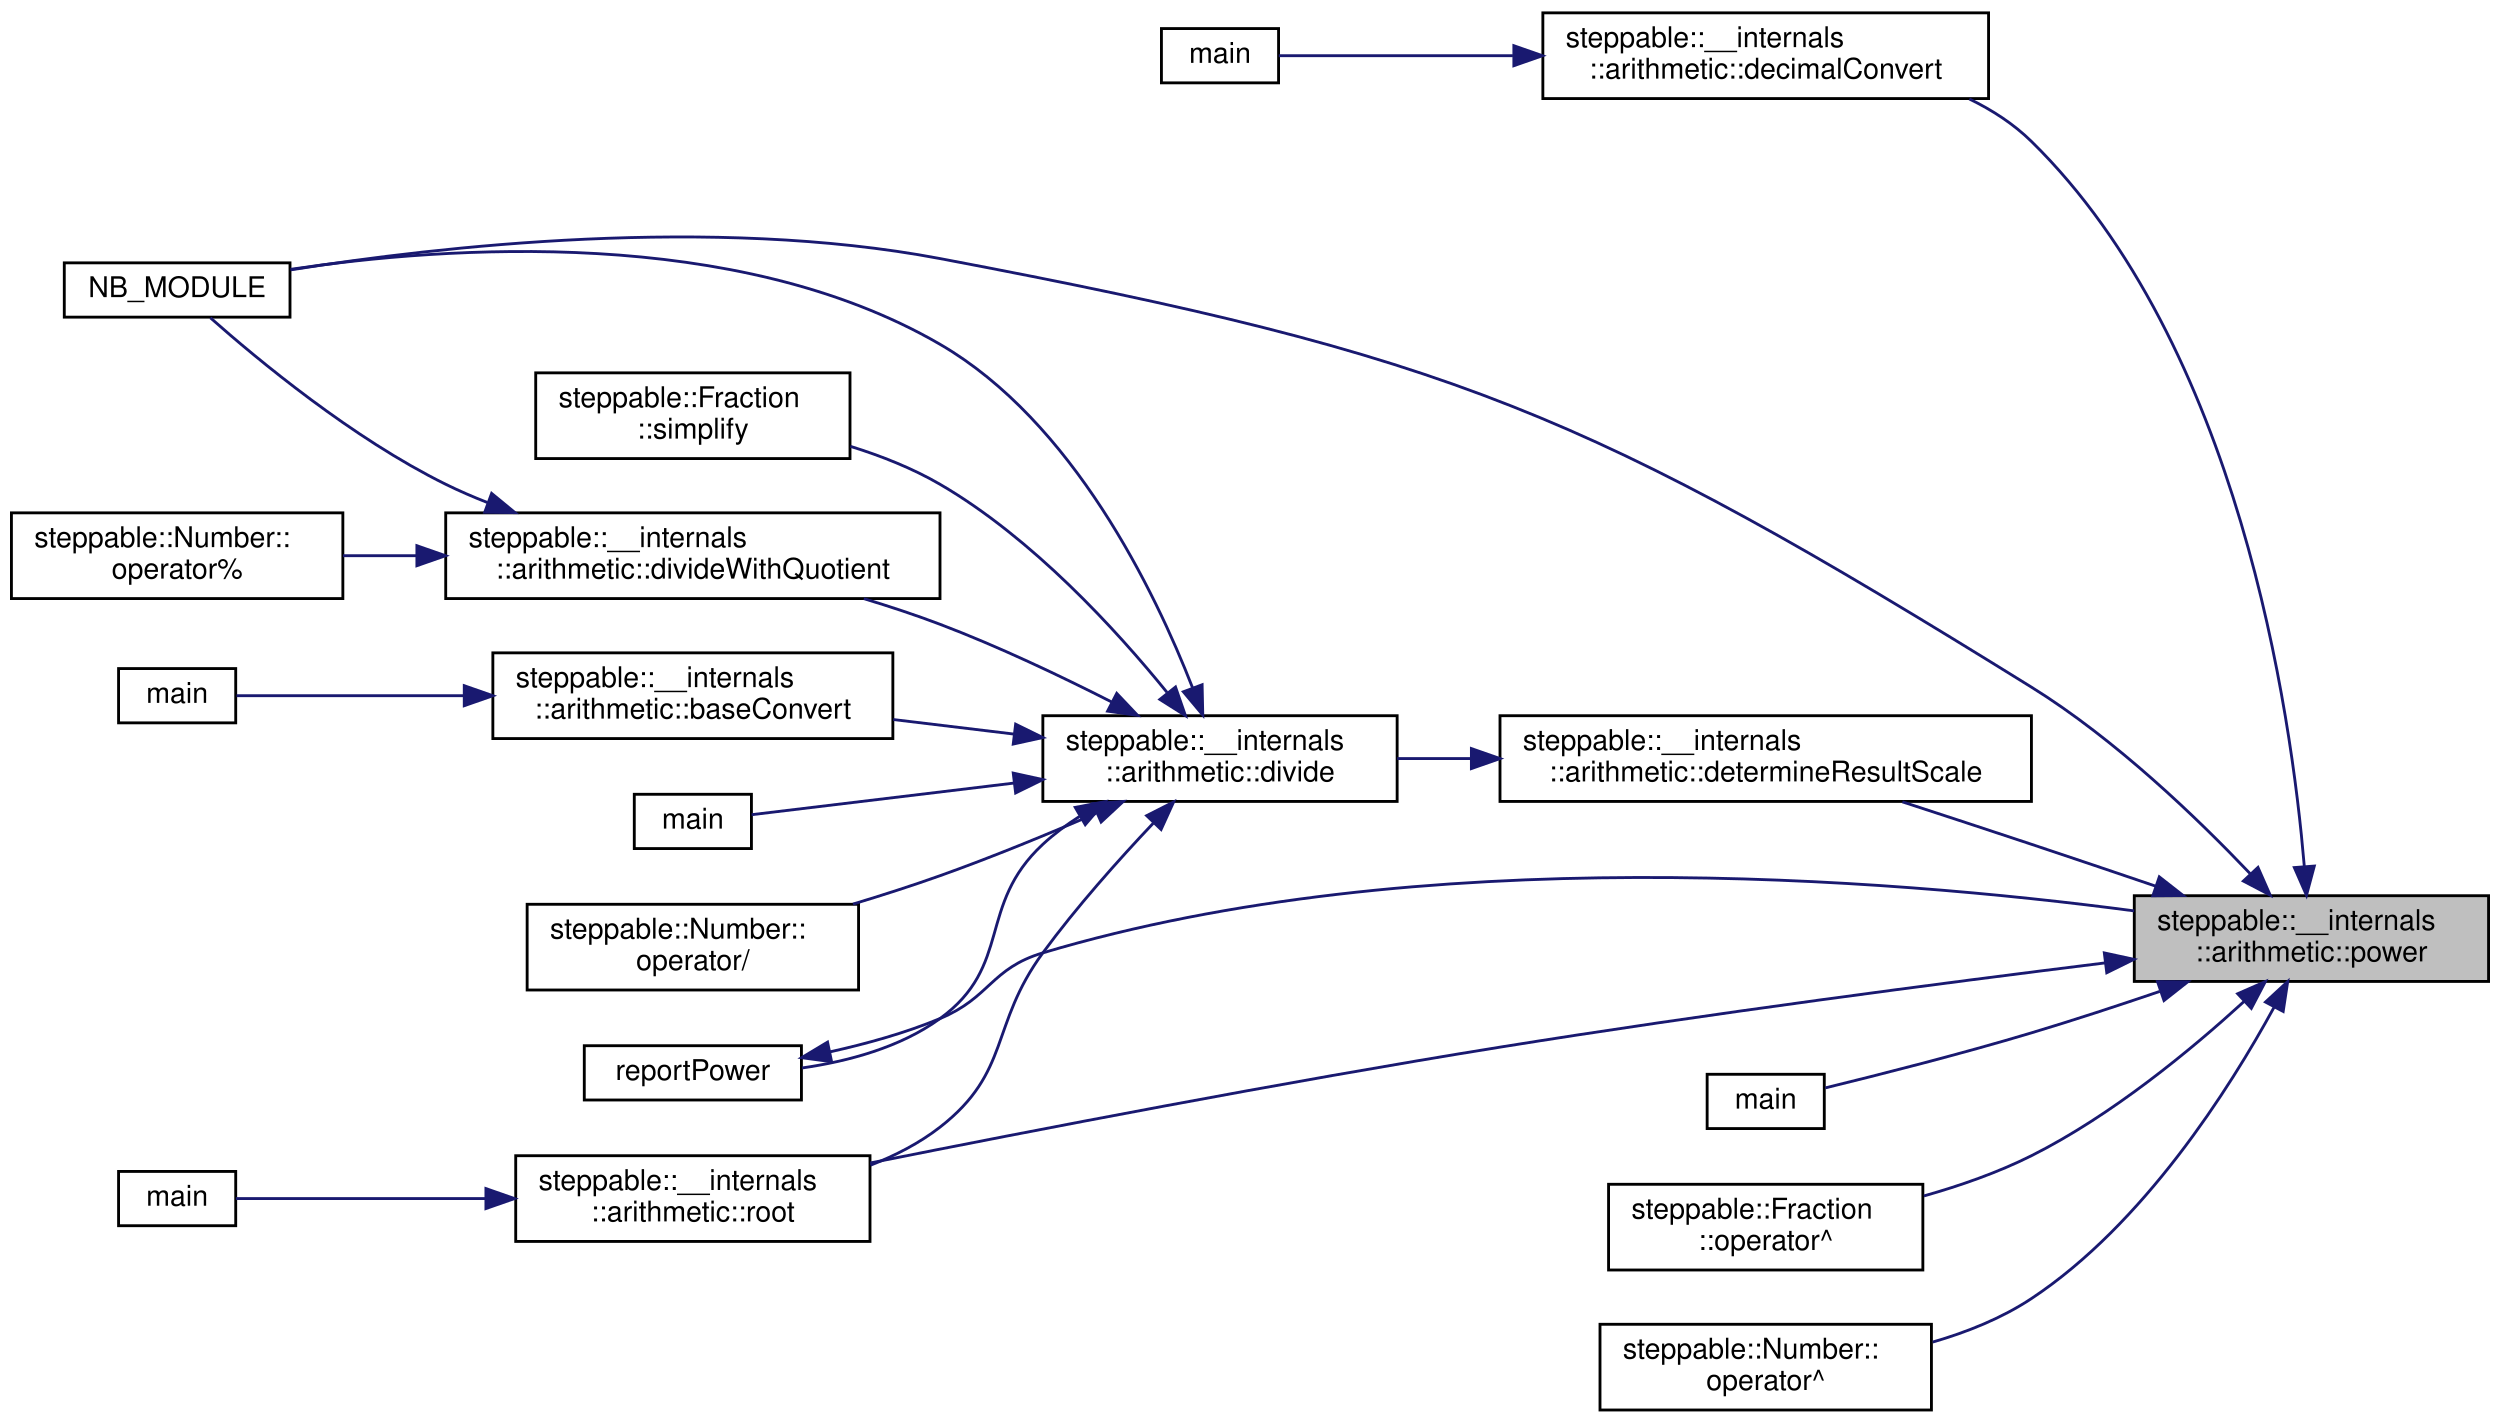
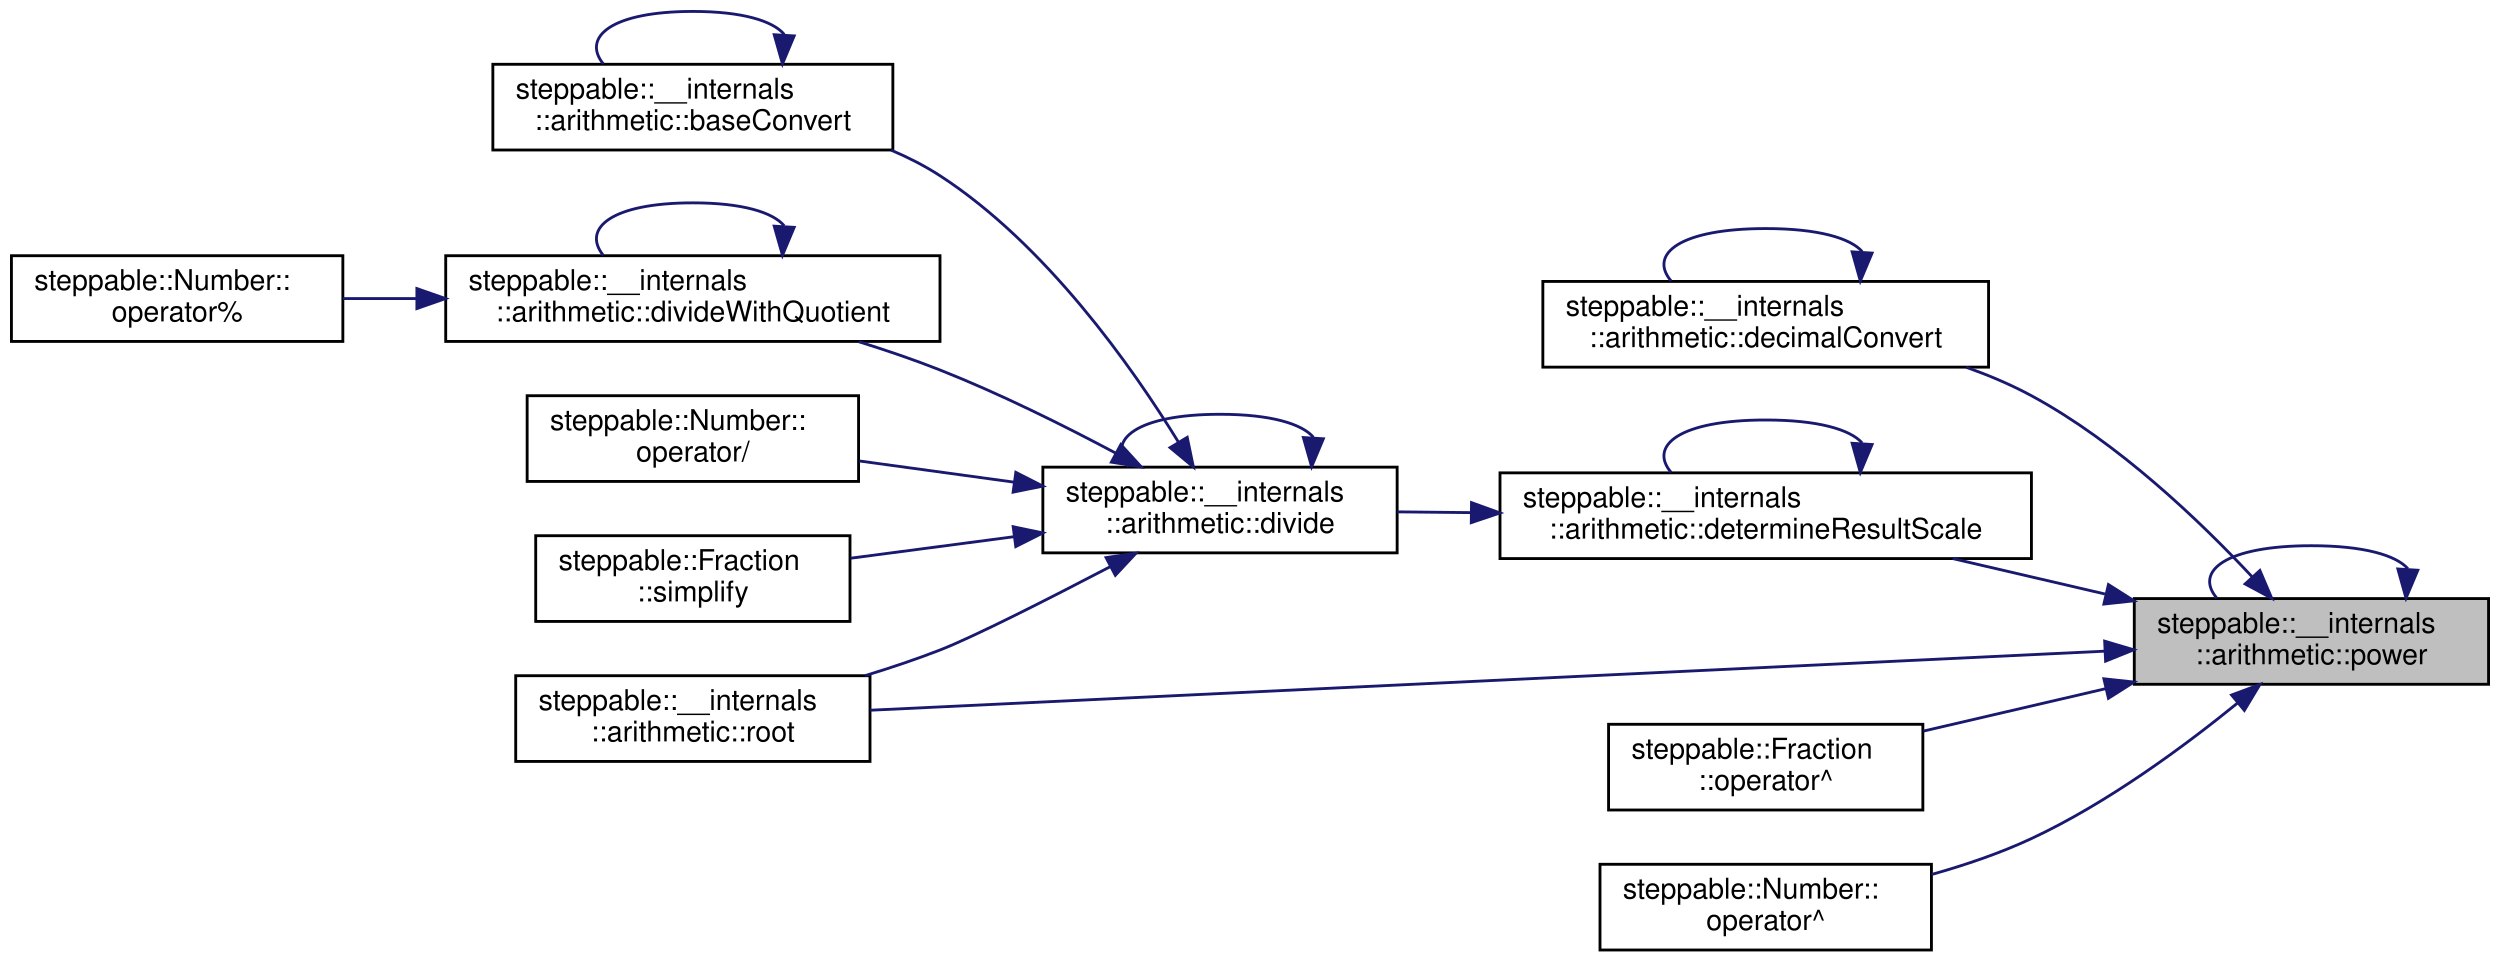
- <svg xmlns="http://www.w3.org/2000/svg" xmlns:xlink="http://www.w3.org/1999/xlink" width="875pt" height="498pt" viewBox="0.00 0.00 875.00 498.00">
-   <g id="graph0" class="graph" transform="scale(1 1) rotate(0) translate(4 494)">
+ <svg xmlns="http://www.w3.org/2000/svg" xmlns:xlink="http://www.w3.org/1999/xlink" width="875pt" height="337pt" viewBox="0.00 0.00 875.00 337.00">
+   <g id="graph0" class="graph" transform="scale(1 1) rotate(0) translate(4 333)">
    <g id="node1" class="node">
      <g id="a_node1">
        <a xlink:title="Raises a string representation of a number to a power.">
-           <polygon fill="#bfbfbf" stroke="black" points="743,-150.5 743,-180.5 867,-180.5 867,-150.5 743,-150.5" />
-           <text text-anchor="start" x="751" y="-168.5" font-family="Helvetica,sans-Serif" font-size="10.00">steppable::__internals</text>
-           <text text-anchor="middle" x="805" y="-157.5" font-family="Helvetica,sans-Serif" font-size="10.00">::arithmetic::power</text>
+           <polygon fill="#bfbfbf" stroke="black" points="743,-93.5 743,-123.5 867,-123.5 867,-93.5 743,-93.5" />
+           <text text-anchor="start" x="751" y="-111.5" font-family="Helvetica,sans-Serif" font-size="10.00">steppable::__internals</text>
+           <text text-anchor="middle" x="805" y="-100.5" font-family="Helvetica,sans-Serif" font-size="10.00">::arithmetic::power</text>
        </a>
      </g>
+     </g>
+     <g id="edge17" class="edge">
+       <path fill="none" stroke="midnightblue" d="M838.76,-133.96C834.57,-138.68 823.32,-142 805,-142 774.94,-142 763.9,-133.06 771.89,-123.66" />
+       <polygon fill="midnightblue" stroke="midnightblue" points="842.23,-133.42 838.11,-123.66 835.25,-133.86 842.23,-133.42" />
    </g>
    <g id="node2" class="node">
      <g id="a_node2">
        <a xlink:href="namespacesteppable_1_1____internals_1_1arithmetic.html#afc4c4f319dadbb5b1ff481132f008374" target="_top" xlink:title="Converts a string representation of a number from any base to decimal.">
-           <polygon fill="none" stroke="black" points="536,-459.5 536,-489.5 692,-489.5 692,-459.5 536,-459.5" />
-           <text text-anchor="start" x="544" y="-477.5" font-family="Helvetica,sans-Serif" font-size="10.00">steppable::__internals</text>
-           <text text-anchor="middle" x="614" y="-466.5" font-family="Helvetica,sans-Serif" font-size="10.00">::arithmetic::decimalConvert</text>
+           <polygon fill="none" stroke="black" points="536,-204.5 536,-234.5 692,-234.5 692,-204.5 536,-204.5" />
+           <text text-anchor="start" x="544" y="-222.5" font-family="Helvetica,sans-Serif" font-size="10.00">steppable::__internals</text>
+           <text text-anchor="middle" x="614" y="-211.5" font-family="Helvetica,sans-Serif" font-size="10.00">::arithmetic::decimalConvert</text>
        </a>
      </g>
    </g>
    <g id="edge1" class="edge">
-       <path fill="none" stroke="midnightblue" d="M802.51,-190.75C797.94,-244.95 779.61,-373.28 707,-444.5 700.76,-450.62 693.26,-455.49 685.27,-459.36" />
-       <polygon fill="midnightblue" stroke="midnightblue" points="806.01,-190.88 803.27,-180.65 799.02,-190.35 806.01,-190.88" />
+       <path fill="none" stroke="midnightblue" d="M784.22,-131.14C766,-150.64 737.28,-178.14 707,-194.5 699.86,-198.36 692.09,-201.65 684.18,-204.46" />
+       <polygon fill="midnightblue" stroke="midnightblue" points="786.96,-133.33 791.12,-123.59 781.79,-128.61 786.96,-133.33" />
    </g>
-     <g id="node4" class="node">
-       <g id="a_node4">
+     <g id="node3" class="node">
+       <g id="a_node3">
        <a xlink:href="namespacesteppable_1_1____internals_1_1arithmetic.html#aa150ef39a272f7228ae239679247fab3" target="_top" xlink:title="Determines the scale of the quotient of division.">
-           <polygon fill="none" stroke="black" points="521,-213.5 521,-243.5 707,-243.5 707,-213.5 521,-213.5" />
-           <text text-anchor="start" x="529" y="-231.5" font-family="Helvetica,sans-Serif" font-size="10.00">steppable::__internals</text>
-           <text text-anchor="middle" x="614" y="-220.5" font-family="Helvetica,sans-Serif" font-size="10.00">::arithmetic::determineResultScale</text>
+           <polygon fill="none" stroke="black" points="521,-137.5 521,-167.5 707,-167.5 707,-137.5 521,-137.5" />
+           <text text-anchor="start" x="529" y="-155.5" font-family="Helvetica,sans-Serif" font-size="10.00">steppable::__internals</text>
+           <text text-anchor="middle" x="614" y="-144.5" font-family="Helvetica,sans-Serif" font-size="10.00">::arithmetic::determineResultScale</text>
        </a>
      </g>
    </g>
    <g id="edge3" class="edge">
-       <path fill="none" stroke="midnightblue" d="M750.52,-183.83C736.38,-188.64 721.12,-193.8 707,-198.5 692.34,-203.38 676.33,-208.63 661.84,-213.35" />
-       <polygon fill="midnightblue" stroke="midnightblue" points="751.76,-187.1 760.1,-180.57 749.5,-180.48 751.76,-187.1" />
+       <path fill="none" stroke="midnightblue" d="M732.75,-125.09C715.25,-129.16 696.63,-133.5 679.47,-137.49" />
+       <polygon fill="midnightblue" stroke="midnightblue" points="733.95,-128.4 742.9,-122.72 732.36,-121.58 733.95,-128.4" />
    </g>
    <g id="node9" class="node">
      <g id="a_node9">
-         <a xlink:href="bindings_8cpp.html#a60a9e23ee91f2ac9ac64e78f1c2ccded" target="_top" xlink:title=" ">
-           <polygon fill="none" stroke="black" points="18.5,-383 18.5,-402 97.5,-402 97.5,-383 18.5,-383" />
-           <text text-anchor="middle" x="58" y="-390" font-family="Helvetica,sans-Serif" font-size="10.00">NB_MODULE</text>
-         </a>
-       </g>
-     </g>
-     <g id="edge19" class="edge">
-       <path fill="none" stroke="midnightblue" d="M783.54,-188.23C765.07,-207.65 736.37,-235.27 707,-253.5 552.03,-349.69 504.21,-369.57 325,-403.5 245.3,-418.59 149.86,-407.82 97.72,-399.55" />
-       <polygon fill="midnightblue" stroke="midnightblue" points="786.29,-190.41 790.56,-180.71 781.18,-185.63 786.29,-190.41" />
-     </g>
-     <g id="node14" class="node">
-       <g id="a_node14">
        <a xlink:href="namespacesteppable_1_1____internals_1_1arithmetic.html#a8c20a75a55d968bd679a1a550a46a497" target="_top" xlink:title="Takes the n-th root of a numer.">
-           <polygon fill="none" stroke="black" points="176.5,-59.5 176.5,-89.5 300.5,-89.5 300.5,-59.5 176.5,-59.5" />
-           <text text-anchor="start" x="184.5" y="-77.5" font-family="Helvetica,sans-Serif" font-size="10.00">steppable::__internals</text>
-           <text text-anchor="middle" x="238.5" y="-66.5" font-family="Helvetica,sans-Serif" font-size="10.00">::arithmetic::root</text>
-         </a>
-       </g>
-     </g>
-     <g id="edge22" class="edge">
-       <path fill="none" stroke="midnightblue" d="M732.82,-156.99C675.5,-149.89 592.91,-139.09 521,-127.5 444.78,-115.22 357.48,-98.34 300.57,-86.96" />
-       <polygon fill="midnightblue" stroke="midnightblue" points="732.51,-160.48 742.86,-158.23 733.37,-153.54 732.51,-160.48" />
-     </g>
-     <g id="node17" class="node">
-       <g id="a_node17">
-         <a xlink:href="power_8cpp.html#a065a3ee9a7ec43a06ab2fddbc3019a17" target="_top" xlink:title=" ">
-           <polygon fill="none" stroke="black" points="593.5,-99 593.5,-118 634.5,-118 634.5,-99 593.5,-99" />
-           <text text-anchor="middle" x="614" y="-106" font-family="Helvetica,sans-Serif" font-size="10.00">main</text>
+           <polygon fill="none" stroke="black" points="176.5,-66.5 176.5,-96.5 300.5,-96.5 300.5,-66.5 176.5,-66.5" />
+           <text text-anchor="start" x="184.5" y="-84.5" font-family="Helvetica,sans-Serif" font-size="10.00">steppable::__internals</text>
+           <text text-anchor="middle" x="238.5" y="-73.5" font-family="Helvetica,sans-Serif" font-size="10.00">::arithmetic::root</text>
        </a>
      </g>
    </g>
    <g id="edge18" class="edge">
-       <path fill="none" stroke="midnightblue" d="M751.93,-147.01C737.45,-142.08 721.67,-136.9 707,-132.5 682.34,-125.1 653.57,-117.81 634.86,-113.24" />
-       <polygon fill="midnightblue" stroke="midnightblue" points="751.13,-150.43 761.72,-150.37 753.4,-143.81 751.13,-150.43" />
+       <path fill="none" stroke="midnightblue" d="M732.61,-105.09C620.65,-99.73 405.75,-89.45 300.55,-84.42" />
+       <polygon fill="midnightblue" stroke="midnightblue" points="732.63,-108.59 742.78,-105.57 732.96,-101.6 732.63,-108.59" />
    </g>
-     <g id="node18" class="node">
-       <g id="a_node18">
+     <g id="node11" class="node">
+       <g id="a_node11">
        <a xlink:href="classsteppable_1_1Fraction.html#abaf8678e0b61e3097789959b66e4c23c" target="_top" xlink:title="Raises the fraction to a power.">
          <polygon fill="none" stroke="black" points="559,-49.5 559,-79.5 669,-79.5 669,-49.5 559,-49.5" />
          <text text-anchor="start" x="567" y="-67.5" font-family="Helvetica,sans-Serif" font-size="10.00">steppable::Fraction</text>
          <text text-anchor="middle" x="614" y="-56.5" font-family="Helvetica,sans-Serif" font-size="10.00">::operator^</text>
        </a>
      </g>
    </g>
-     <g id="edge20" class="edge">
-       <path fill="none" stroke="midnightblue" d="M781.51,-143.57C762.92,-126.57 735.11,-103.6 707,-89.5 695.31,-83.64 682.08,-79.01 669.36,-75.42" />
-       <polygon fill="midnightblue" stroke="midnightblue" points="779.18,-146.19 788.88,-150.45 783.96,-141.07 779.18,-146.19" />
+     <g id="edge15" class="edge">
+       <path fill="none" stroke="midnightblue" d="M733,-91.97C711.88,-87.05 689.07,-81.74 669.2,-77.12" />
+       <polygon fill="midnightblue" stroke="midnightblue" points="732.36,-95.42 742.9,-94.28 733.95,-88.6 732.36,-95.42" />
    </g>
-     <g id="node19" class="node">
-       <g id="a_node19">
+     <g id="node12" class="node">
+       <g id="a_node12">
        <a xlink:href="classsteppable_1_1Number.html#ae3e13c5f73bc67cd464c84a8640e1387" target="_top" xlink:title="Raises the number to a power.">
          <polygon fill="none" stroke="black" points="556,-0.5 556,-30.5 672,-30.5 672,-0.5 556,-0.5" />
          <text text-anchor="start" x="564" y="-18.5" font-family="Helvetica,sans-Serif" font-size="10.00">steppable::Number::</text>
          <text text-anchor="middle" x="614" y="-7.5" font-family="Helvetica,sans-Serif" font-size="10.00">operator^</text>
        </a>
      </g>
    </g>
-     <g id="edge21" class="edge">
-       <path fill="none" stroke="midnightblue" d="M791.96,-141.52C776.31,-112.86 746.29,-65.52 707,-39.5 696.68,-32.66 684.51,-27.77 672.46,-24.28" />
-       <polygon fill="midnightblue" stroke="midnightblue" points="788.92,-143.28 796.7,-150.47 795.11,-139.99 788.92,-143.28" />
-     </g>
-     <g id="node3" class="node">
-       <g id="a_node3">
-         <a xlink:href="decimalConvert_8cpp.html#ac2c7bcd6d73ca32ee42312d0fa0b1aa9" target="_top" xlink:title=" ">
-           <polygon fill="none" stroke="black" points="402.5,-465 402.5,-484 443.5,-484 443.5,-465 402.5,-465" />
-           <text text-anchor="middle" x="423" y="-472" font-family="Helvetica,sans-Serif" font-size="10.00">main</text>
-         </a>
-       </g>
+     <g id="edge16" class="edge">
+       <path fill="none" stroke="midnightblue" d="M779.24,-87.02C760.52,-71.78 733.59,-51.91 707,-39.5 696.08,-34.4 683.91,-30.26 672.09,-26.94" />
+       <polygon fill="midnightblue" stroke="midnightblue" points="777.05,-89.75 786.98,-93.44 781.52,-84.36 777.05,-89.75" />
    </g>
    <g id="edge2" class="edge">
-       <path fill="none" stroke="midnightblue" d="M525.52,-474.5C494.86,-474.5 463.22,-474.5 443.58,-474.5" />
-       <polygon fill="midnightblue" stroke="midnightblue" points="525.85,-478 535.85,-474.5 525.85,-471 525.85,-478" />
-     </g>
-     <g id="node5" class="node">
-       <g id="a_node5">
-         <a xlink:href="namespacesteppable_1_1____internals_1_1arithmetic.html#a26194ae8ddb44afb942fbf8335ae1730" target="_top" xlink:title="Divides a string representation of a number by another string representation of a number.">
-           <polygon fill="none" stroke="black" points="361,-213.5 361,-243.5 485,-243.5 485,-213.5 361,-213.5" />
-           <text text-anchor="start" x="369" y="-231.5" font-family="Helvetica,sans-Serif" font-size="10.00">steppable::__internals</text>
-           <text text-anchor="middle" x="423" y="-220.5" font-family="Helvetica,sans-Serif" font-size="10.00">::arithmetic::divide</text>
-         </a>
-       </g>
+       <path fill="none" stroke="midnightblue" d="M647.76,-244.96C643.57,-249.68 632.32,-253 614,-253 583.94,-253 572.9,-244.06 580.89,-234.66" />
+       <polygon fill="midnightblue" stroke="midnightblue" points="651.23,-244.42 647.11,-234.66 644.25,-244.86 651.23,-244.42" />
    </g>
    <g id="edge4" class="edge">
-       <path fill="none" stroke="midnightblue" d="M510.98,-228.5C502.14,-228.5 493.38,-228.5 485.03,-228.5" />
-       <polygon fill="midnightblue" stroke="midnightblue" points="510.99,-232 520.99,-228.5 510.99,-225 510.99,-232" />
+       <path fill="none" stroke="midnightblue" d="M647.76,-177.96C643.57,-182.68 632.32,-186 614,-186 583.94,-186 572.9,-177.06 580.89,-167.66" />
+       <polygon fill="midnightblue" stroke="midnightblue" points="651.23,-177.42 647.11,-167.66 644.25,-177.86 651.23,-177.42" />
    </g>
-     <g id="node6" class="node">
-       <g id="a_node6">
-         <a xlink:href="namespacesteppable_1_1____internals_1_1arithmetic.html#a5b80b731e3e2c0d16dcbe5d52b08ffd5" target="_top" xlink:title="Converts a string representation of a number from decimal to another one.">
-           <polygon fill="none" stroke="black" points="168.5,-235.5 168.5,-265.5 308.5,-265.5 308.5,-235.5 168.5,-235.5" />
-           <text text-anchor="start" x="176.5" y="-253.5" font-family="Helvetica,sans-Serif" font-size="10.00">steppable::__internals</text>
-           <text text-anchor="middle" x="238.5" y="-242.5" font-family="Helvetica,sans-Serif" font-size="10.00">::arithmetic::baseConvert</text>
+     <g id="node4" class="node">
+       <g id="a_node4">
+         <a xlink:href="namespacesteppable_1_1____internals_1_1arithmetic.html#a26194ae8ddb44afb942fbf8335ae1730" target="_top" xlink:title="Divides a string representation of a number by another string representation of a number.">
+           <polygon fill="none" stroke="black" points="361,-139.5 361,-169.5 485,-169.5 485,-139.5 361,-139.5" />
+           <text text-anchor="start" x="369" y="-157.5" font-family="Helvetica,sans-Serif" font-size="10.00">steppable::__internals</text>
+           <text text-anchor="middle" x="423" y="-146.5" font-family="Helvetica,sans-Serif" font-size="10.00">::arithmetic::divide</text>
        </a>
      </g>
    </g>
    <g id="edge5" class="edge">
-       <path fill="none" stroke="midnightblue" d="M350.98,-237.06C337.07,-238.74 322.5,-240.49 308.65,-242.16" />
-       <polygon fill="midnightblue" stroke="midnightblue" points="351.47,-240.53 360.98,-235.86 350.63,-233.58 351.47,-240.53" />
+       <path fill="none" stroke="midnightblue" d="M510.98,-153.58C502.14,-153.67 493.38,-153.77 485.03,-153.85" />
+       <polygon fill="midnightblue" stroke="midnightblue" points="511.03,-157.08 520.99,-153.47 510.95,-150.08 511.03,-157.08" />
+     </g>
+     <g id="edge8" class="edge">
+       <path fill="none" stroke="midnightblue" d="M455.69,-179.96C451.64,-184.68 440.74,-188 423,-188 393.89,-188 383.2,-179.06 390.93,-169.66" />
+       <polygon fill="midnightblue" stroke="midnightblue" points="459.17,-179.43 455.07,-169.66 452.18,-179.85 459.17,-179.43" />
+     </g>
+     <g id="node5" class="node">
+       <g id="a_node5">
+         <a xlink:href="namespacesteppable_1_1____internals_1_1arithmetic.html#a5b80b731e3e2c0d16dcbe5d52b08ffd5" target="_top" xlink:title="Converts a string representation of a number from decimal to another one.">
+           <polygon fill="none" stroke="black" points="168.5,-280.5 168.5,-310.5 308.5,-310.5 308.5,-280.5 168.5,-280.5" />
+           <text text-anchor="start" x="176.5" y="-298.5" font-family="Helvetica,sans-Serif" font-size="10.00">steppable::__internals</text>
+           <text text-anchor="middle" x="238.5" y="-287.5" font-family="Helvetica,sans-Serif" font-size="10.00">::arithmetic::baseConvert</text>
+         </a>
+       </g>
+     </g>
+     <g id="edge6" class="edge">
+       <path fill="none" stroke="midnightblue" d="M408.46,-178.25C392.07,-204.88 362.01,-247.46 325,-271.5 319.7,-274.94 313.9,-277.9 307.91,-280.44" />
+       <polygon fill="midnightblue" stroke="midnightblue" points="411.53,-179.93 413.68,-169.56 405.53,-176.33 411.53,-179.93" />
+     </g>
+     <g id="node6" class="node">
+       <g id="a_node6">
+         <a xlink:href="namespacesteppable_1_1____internals_1_1arithmetic.html#ac9102075acd398b3bdf388f6cc2ef978" target="_top" xlink:title=" ">
+           <polygon fill="none" stroke="black" points="152,-213.5 152,-243.5 325,-243.5 325,-213.5 152,-213.5" />
+           <text text-anchor="start" x="160" y="-231.5" font-family="Helvetica,sans-Serif" font-size="10.00">steppable::__internals</text>
+           <text text-anchor="middle" x="238.5" y="-220.5" font-family="Helvetica,sans-Serif" font-size="10.00">::arithmetic::divideWithQuotient</text>
+         </a>
+       </g>
+     </g>
+     <g id="edge9" class="edge">
+       <path fill="none" stroke="midnightblue" d="M386.43,-174.44C368.39,-184.04 345.92,-195.24 325,-203.5 315.94,-207.08 306.16,-210.41 296.56,-213.4" />
+       <polygon fill="midnightblue" stroke="midnightblue" points="388.29,-177.42 395.43,-169.59 384.97,-171.25 388.29,-177.42" />
    </g>
    <g id="node8" class="node">
      <g id="a_node8">
-         <a xlink:href="namespacesteppable_1_1____internals_1_1arithmetic.html#ac9102075acd398b3bdf388f6cc2ef978" target="_top" xlink:title=" ">
-           <polygon fill="none" stroke="black" points="152,-284.5 152,-314.5 325,-314.5 325,-284.5 152,-284.5" />
-           <text text-anchor="start" x="160" y="-302.5" font-family="Helvetica,sans-Serif" font-size="10.00">steppable::__internals</text>
-           <text text-anchor="middle" x="238.5" y="-291.5" font-family="Helvetica,sans-Serif" font-size="10.00">::arithmetic::divideWithQuotient</text>
-         </a>
-       </g>
-     </g>
-     <g id="edge7" class="edge">
-       <path fill="none" stroke="midnightblue" d="M385.22,-248.23C367.37,-257.31 345.41,-267.76 325,-275.5 316.49,-278.73 307.37,-281.74 298.36,-284.47" />
-       <polygon fill="midnightblue" stroke="midnightblue" points="386.86,-251.32 394.15,-243.63 383.65,-245.1 386.86,-251.32" />
-     </g>
-     <g id="edge11" class="edge">
-       <path fill="none" stroke="midnightblue" d="M413.37,-253.35C400.18,-287.15 371.52,-346.48 325,-373.5 253.54,-415.01 152.41,-407.87 97.73,-399.74" />
-       <polygon fill="midnightblue" stroke="midnightblue" points="416.74,-254.34 416.97,-243.75 410.18,-251.88 416.74,-254.34" />
-     </g>
-     <g id="node11" class="node">
-       <g id="a_node11">
-         <a xlink:href="division_8cpp.html#a065a3ee9a7ec43a06ab2fddbc3019a17" target="_top" xlink:title=" ">
-           <polygon fill="none" stroke="black" points="218,-197 218,-216 259,-216 259,-197 218,-197" />
-           <text text-anchor="middle" x="238.5" y="-204" font-family="Helvetica,sans-Serif" font-size="10.00">main</text>
-         </a>
-       </g>
-     </g>
-     <g id="edge10" class="edge">
-       <path fill="none" stroke="midnightblue" d="M350.85,-219.92C317.77,-215.93 280.98,-211.5 259.06,-208.86" />
-       <polygon fill="midnightblue" stroke="midnightblue" points="350.63,-223.42 360.98,-221.14 351.47,-216.47 350.63,-223.42" />
-     </g>
-     <g id="node12" class="node">
-       <g id="a_node12">
        <a xlink:href="classsteppable_1_1Number.html#aebdaf5d342a2a897793556bd390bc184" target="_top" xlink:title="Divides two numbers.">
-           <polygon fill="none" stroke="black" points="180.5,-147.5 180.5,-177.5 296.5,-177.5 296.5,-147.5 180.5,-147.5" />
-           <text text-anchor="start" x="188.5" y="-165.5" font-family="Helvetica,sans-Serif" font-size="10.00">steppable::Number::</text>
-           <text text-anchor="middle" x="238.5" y="-154.5" font-family="Helvetica,sans-Serif" font-size="10.00">operator/</text>
+           <polygon fill="none" stroke="black" points="180.5,-164.5 180.5,-194.5 296.5,-194.5 296.5,-164.5 180.5,-164.5" />
+           <text text-anchor="start" x="188.5" y="-182.5" font-family="Helvetica,sans-Serif" font-size="10.00">steppable::Number::</text>
+           <text text-anchor="middle" x="238.5" y="-171.5" font-family="Helvetica,sans-Serif" font-size="10.00">operator/</text>
        </a>
      </g>
    </g>
    <g id="edge12" class="edge">
-       <path fill="none" stroke="midnightblue" d="M379.6,-209.33C362.77,-202.05 343.14,-193.96 325,-187.5 315.24,-184.02 304.73,-180.65 294.54,-177.57" />
-       <polygon fill="midnightblue" stroke="midnightblue" points="378.59,-212.7 389.15,-213.5 381.39,-206.29 378.59,-212.7" />
+       <path fill="none" stroke="midnightblue" d="M350.86,-164.25C332.93,-166.7 313.91,-169.31 296.76,-171.66" />
+       <polygon fill="midnightblue" stroke="midnightblue" points="351.54,-167.68 360.98,-162.86 350.59,-160.75 351.54,-167.68" />
    </g>
-     <g id="node13" class="node">
-       <g id="a_node13">
-         <a xlink:href="powerReport_8cpp.html#a313053d8232850bdcca6d6b88ab53778" target="_top" xlink:title="Reports a power operation.">
-           <polygon fill="none" stroke="black" points="200.5,-109 200.5,-128 276.5,-128 276.5,-109 200.5,-109" />
-           <text text-anchor="middle" x="238.5" y="-116" font-family="Helvetica,sans-Serif" font-size="10.00">reportPower</text>
+     <g id="edge13" class="edge">
+       <path fill="none" stroke="midnightblue" d="M384.73,-134.74C362.65,-123.21 336.75,-110.07 325,-105.5 316.67,-102.26 307.72,-99.26 298.86,-96.55" />
+       <polygon fill="midnightblue" stroke="midnightblue" points="383.12,-137.84 393.6,-139.38 386.37,-131.64 383.12,-137.84" />
+     </g>
+     <g id="node10" class="node">
+       <g id="a_node10">
+         <a xlink:href="classsteppable_1_1Fraction.html#a9cf64d847c268d9334775c572ef75dfa" target="_top" xlink:title="Simplifies a fraction. This function simplifies the fraction by dividing the top and bottom component...">
+           <polygon fill="none" stroke="black" points="183.5,-115.5 183.5,-145.5 293.5,-145.5 293.5,-115.5 183.5,-115.5" />
+           <text text-anchor="start" x="191.5" y="-133.5" font-family="Helvetica,sans-Serif" font-size="10.00">steppable::Fraction</text>
+           <text text-anchor="middle" x="238.5" y="-122.5" font-family="Helvetica,sans-Serif" font-size="10.00">::simplify</text>
        </a>
      </g>
    </g>
-     <g id="edge13" class="edge">
-       <path fill="none" stroke="midnightblue" d="M373.77,-208.21C369.21,-205.3 364.85,-202.07 361,-198.5 337.91,-177.1 350.47,-156 325,-137.5 311.1,-127.4 292.81,-122.52 276.72,-120.21" />
-       <polygon fill="midnightblue" stroke="midnightblue" points="372.33,-211.42 382.74,-213.4 375.84,-205.36 372.33,-211.42" />
+     <g id="edge14" class="edge">
+       <path fill="none" stroke="midnightblue" d="M350.87,-145.15C331.87,-142.65 311.65,-139.99 293.72,-137.63" />
+       <polygon fill="midnightblue" stroke="midnightblue" points="350.61,-148.64 360.98,-146.47 351.52,-141.7 350.61,-148.64" />
    </g>
-     <g id="edge15" class="edge">
-       <path fill="none" stroke="midnightblue" d="M399.64,-205.88C387.54,-193.09 372.72,-176.5 361,-160.5 342.4,-135.1 349.85,-118.83 325,-99.5 317.8,-93.9 309.37,-89.55 300.67,-86.18" />
-       <polygon fill="midnightblue" stroke="midnightblue" points="397.33,-208.52 406.77,-213.32 402.38,-203.68 397.33,-208.52" />
+     <g id="edge7" class="edge">
+       <path fill="none" stroke="midnightblue" d="M270.48,-320.96C266.51,-325.68 255.85,-329 238.5,-329 210.02,-329 199.57,-320.06 207.13,-310.66" />
+       <polygon fill="midnightblue" stroke="midnightblue" points="273.96,-320.43 269.87,-310.66 266.97,-320.85 273.96,-320.43" />
    </g>
-     <g id="node16" class="node">
-       <g id="a_node16">
-         <a xlink:href="classsteppable_1_1Fraction.html#a9cf64d847c268d9334775c572ef75dfa" target="_top" xlink:title="Simplifies a fraction. This function simplifies the fraction by dividing the top and bottom component...">
-           <polygon fill="none" stroke="black" points="183.5,-333.5 183.5,-363.5 293.5,-363.5 293.5,-333.5 183.5,-333.5" />
-           <text text-anchor="start" x="191.5" y="-351.5" font-family="Helvetica,sans-Serif" font-size="10.00">steppable::Fraction</text>
-           <text text-anchor="middle" x="238.5" y="-340.5" font-family="Helvetica,sans-Serif" font-size="10.00">::simplify</text>
+     <g id="edge10" class="edge">
+       <path fill="none" stroke="midnightblue" d="M270.48,-253.96C266.51,-258.68 255.85,-262 238.5,-262 210.02,-262 199.57,-253.06 207.13,-243.66" />
+       <polygon fill="midnightblue" stroke="midnightblue" points="273.96,-253.43 269.87,-243.66 266.97,-253.85 273.96,-253.43" />
+     </g>
+     <g id="node7" class="node">
+       <g id="a_node7">
+         <a xlink:href="classsteppable_1_1Number.html#a719a8a93fcfe91b30c38ba0830d6de50" target="_top" xlink:title="Calculates the remainder of two numbers. (Modulus)">
+           <polygon fill="none" stroke="black" points="0,-213.5 0,-243.5 116,-243.5 116,-213.5 0,-213.5" />
+           <text text-anchor="start" x="8" y="-231.5" font-family="Helvetica,sans-Serif" font-size="10.00">steppable::Number::</text>
+           <text text-anchor="middle" x="58" y="-220.5" font-family="Helvetica,sans-Serif" font-size="10.00">operator%</text>
        </a>
      </g>
    </g>
-     <g id="edge17" class="edge">
-       <path fill="none" stroke="midnightblue" d="M404.47,-251.65C386.73,-273.51 357.36,-305.67 325,-324.5 315.41,-330.08 304.44,-334.42 293.64,-337.78" />
-       <polygon fill="midnightblue" stroke="midnightblue" points="407.43,-253.55 410.9,-243.54 401.95,-249.2 407.43,-253.55" />
-     </g>
-     <g id="node7" class="node">
-       <g id="a_node7">
-         <a xlink:href="baseConvert_8cpp.html#a065a3ee9a7ec43a06ab2fddbc3019a17" target="_top" xlink:title=" ">
-           <polygon fill="none" stroke="black" points="37.5,-241 37.5,-260 78.5,-260 78.5,-241 37.5,-241" />
-           <text text-anchor="middle" x="58" y="-248" font-family="Helvetica,sans-Serif" font-size="10.00">main</text>
-         </a>
-       </g>
-     </g>
-     <g id="edge6" class="edge">
-       <path fill="none" stroke="midnightblue" d="M158.2,-250.5C128.9,-250.5 98.14,-250.5 78.79,-250.5" />
-       <polygon fill="midnightblue" stroke="midnightblue" points="158.49,-254 168.49,-250.5 158.49,-247 158.49,-254" />
-     </g>
-     <g id="edge8" class="edge">
-       <path fill="none" stroke="midnightblue" d="M166.55,-318.13C161.55,-320.09 156.65,-322.21 152,-324.5 119.35,-340.59 86.12,-368.17 69.63,-382.77" />
-       <polygon fill="midnightblue" stroke="midnightblue" points="168.07,-321.31 176.25,-314.58 165.66,-314.73 168.07,-321.31" />
-     </g>
-     <g id="node10" class="node">
-       <g id="a_node10">
-         <a xlink:href="classsteppable_1_1Number.html#a719a8a93fcfe91b30c38ba0830d6de50" target="_top" xlink:title="Calculates the remainder of two numbers. (Modulus)">
-           <polygon fill="none" stroke="black" points="0,-284.5 0,-314.5 116,-314.5 116,-284.5 0,-284.5" />
-           <text text-anchor="start" x="8" y="-302.5" font-family="Helvetica,sans-Serif" font-size="10.00">steppable::Number::</text>
-           <text text-anchor="middle" x="58" y="-291.5" font-family="Helvetica,sans-Serif" font-size="10.00">operator%</text>
-         </a>
-       </g>
-     </g>
-     <g id="edge9" class="edge">
-       <path fill="none" stroke="midnightblue" d="M141.64,-299.5C132.91,-299.5 124.26,-299.5 116.04,-299.5" />
-       <polygon fill="midnightblue" stroke="midnightblue" points="141.91,-303 151.91,-299.5 141.91,-296 141.91,-303" />
-     </g>
-     <g id="edge14" class="edge">
-       <path fill="none" stroke="midnightblue" d="M286.56,-125.87C299.31,-128.69 312.92,-132.48 325,-137.5 342.53,-144.78 342.81,-155.07 361,-160.5 492.56,-199.75 656.04,-186.69 742.95,-175.19" />
-       <polygon fill="midnightblue" stroke="midnightblue" points="287.06,-122.4 276.56,-123.81 285.64,-129.26 287.06,-122.4" />
-     </g>
-     <g id="node15" class="node">
-       <g id="a_node15">
-         <a xlink:href="root_8cpp.html#a065a3ee9a7ec43a06ab2fddbc3019a17" target="_top" xlink:title=" ">
-           <polygon fill="none" stroke="black" points="37.5,-65 37.5,-84 78.5,-84 78.5,-65 37.5,-65" />
-           <text text-anchor="middle" x="58" y="-72" font-family="Helvetica,sans-Serif" font-size="10.00">main</text>
-         </a>
-       </g>
-     </g>
-     <g id="edge16" class="edge">
-       <path fill="none" stroke="midnightblue" d="M165.93,-74.5C134.31,-74.5 99.61,-74.5 78.56,-74.5" />
-       <polygon fill="midnightblue" stroke="midnightblue" points="166.07,-78 176.07,-74.5 166.07,-71 166.07,-78" />
+     <g id="edge11" class="edge">
+       <path fill="none" stroke="midnightblue" d="M141.64,-228.5C132.91,-228.5 124.26,-228.5 116.04,-228.5" />
+       <polygon fill="midnightblue" stroke="midnightblue" points="141.91,-232 151.91,-228.5 141.91,-225 141.91,-232" />
    </g>
  </g>
</svg>
